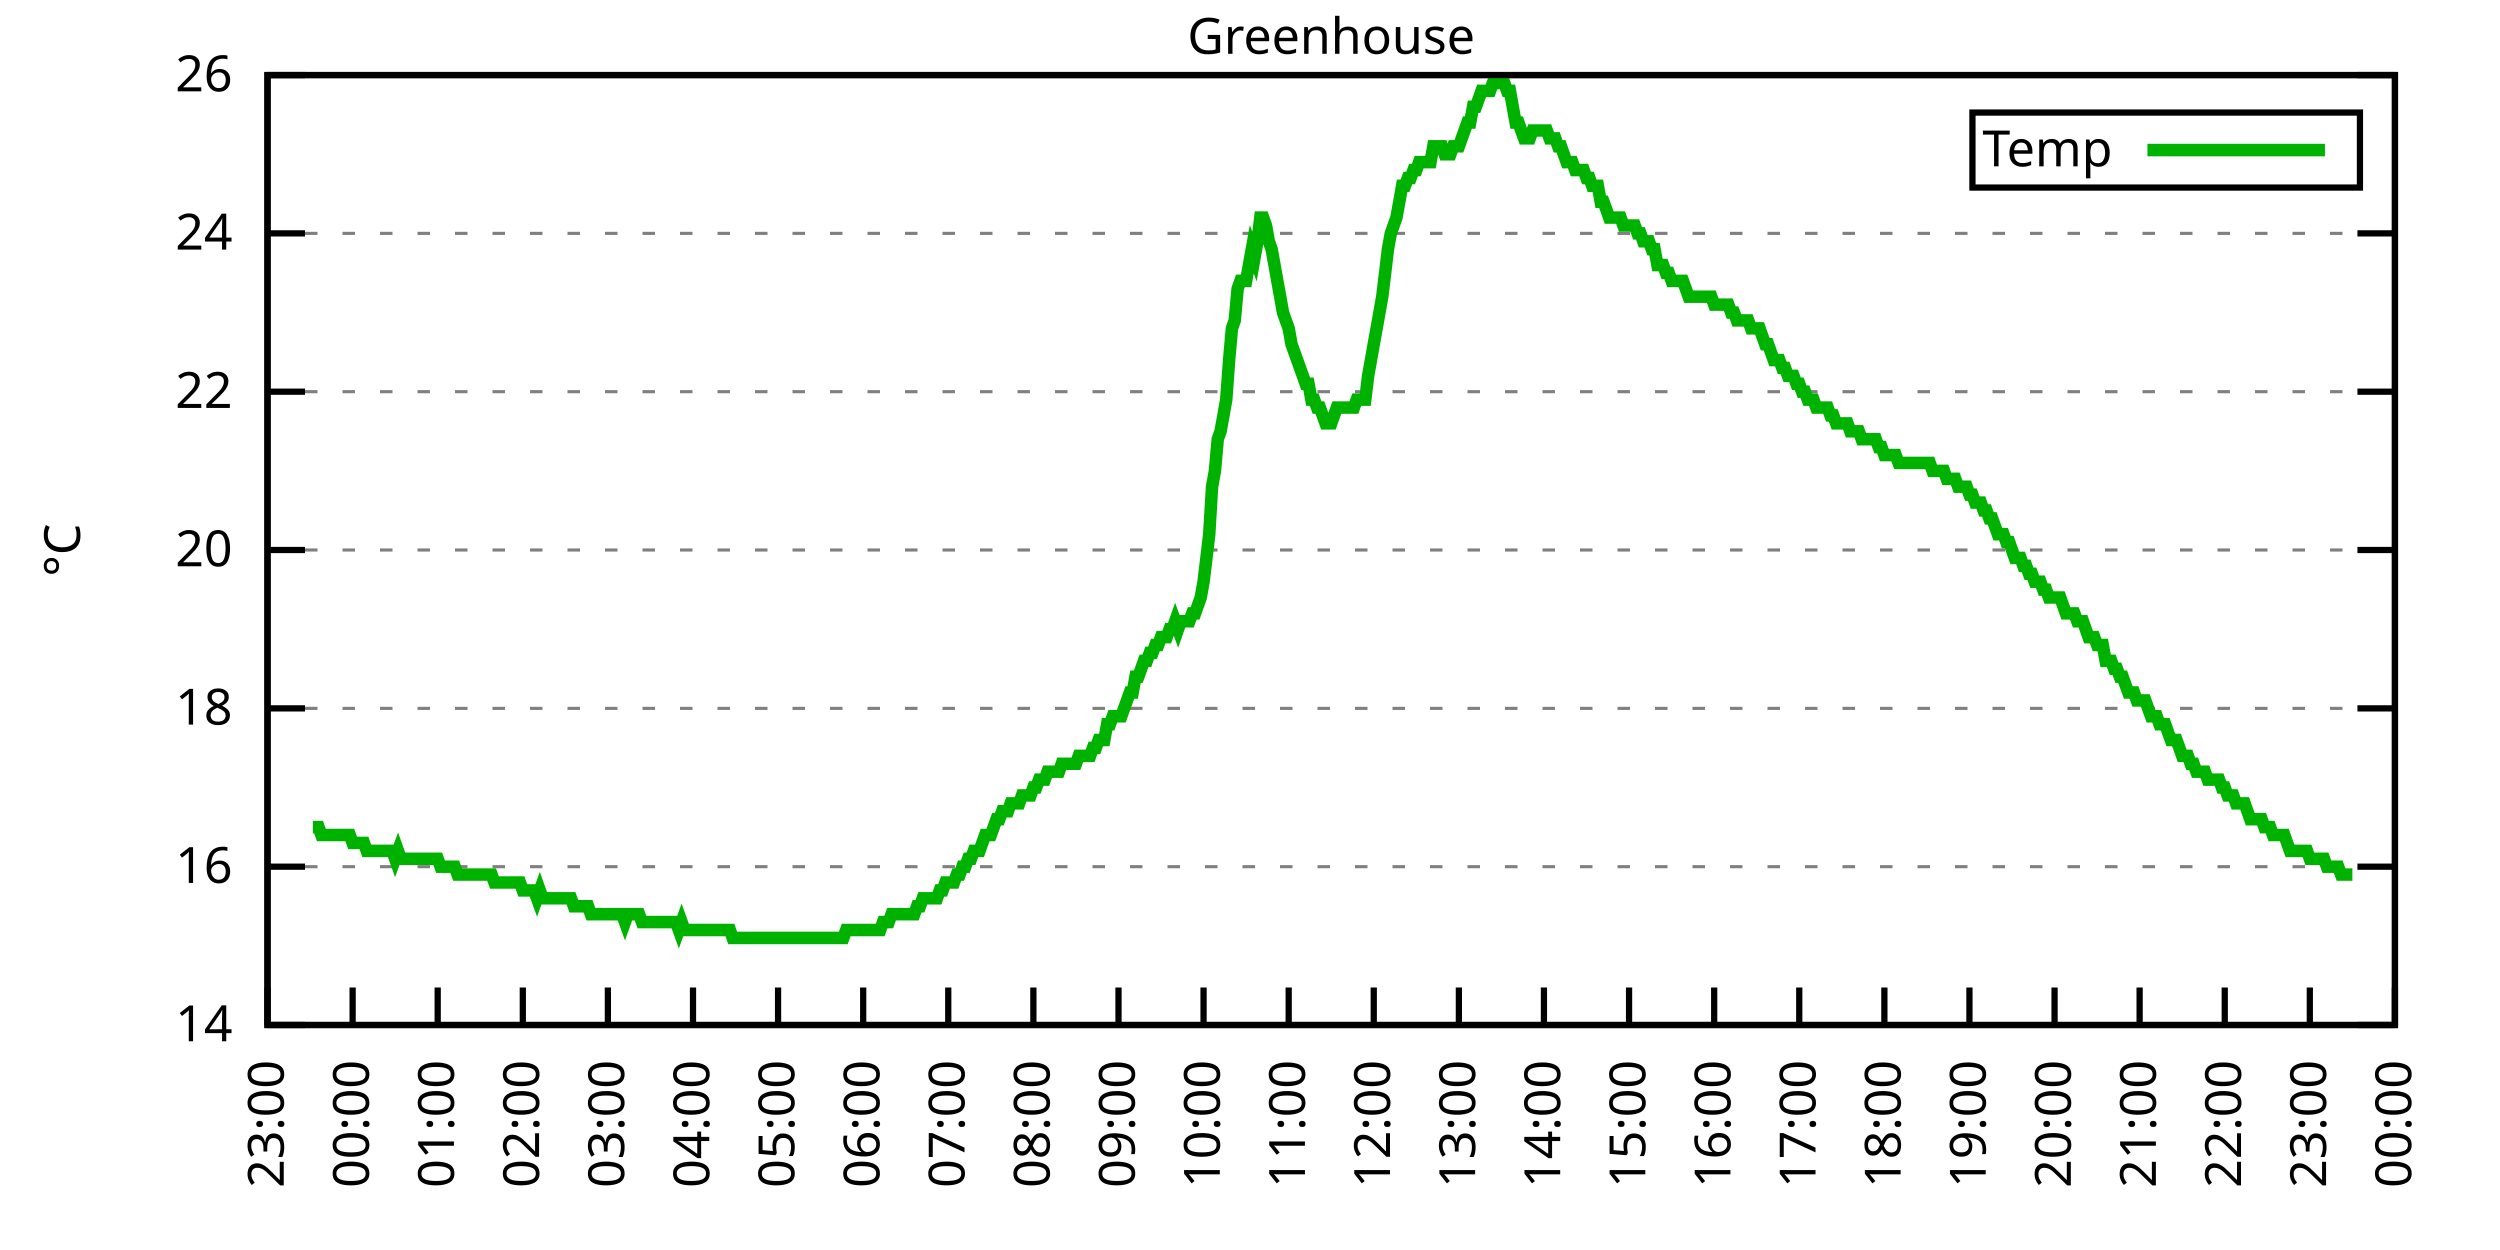
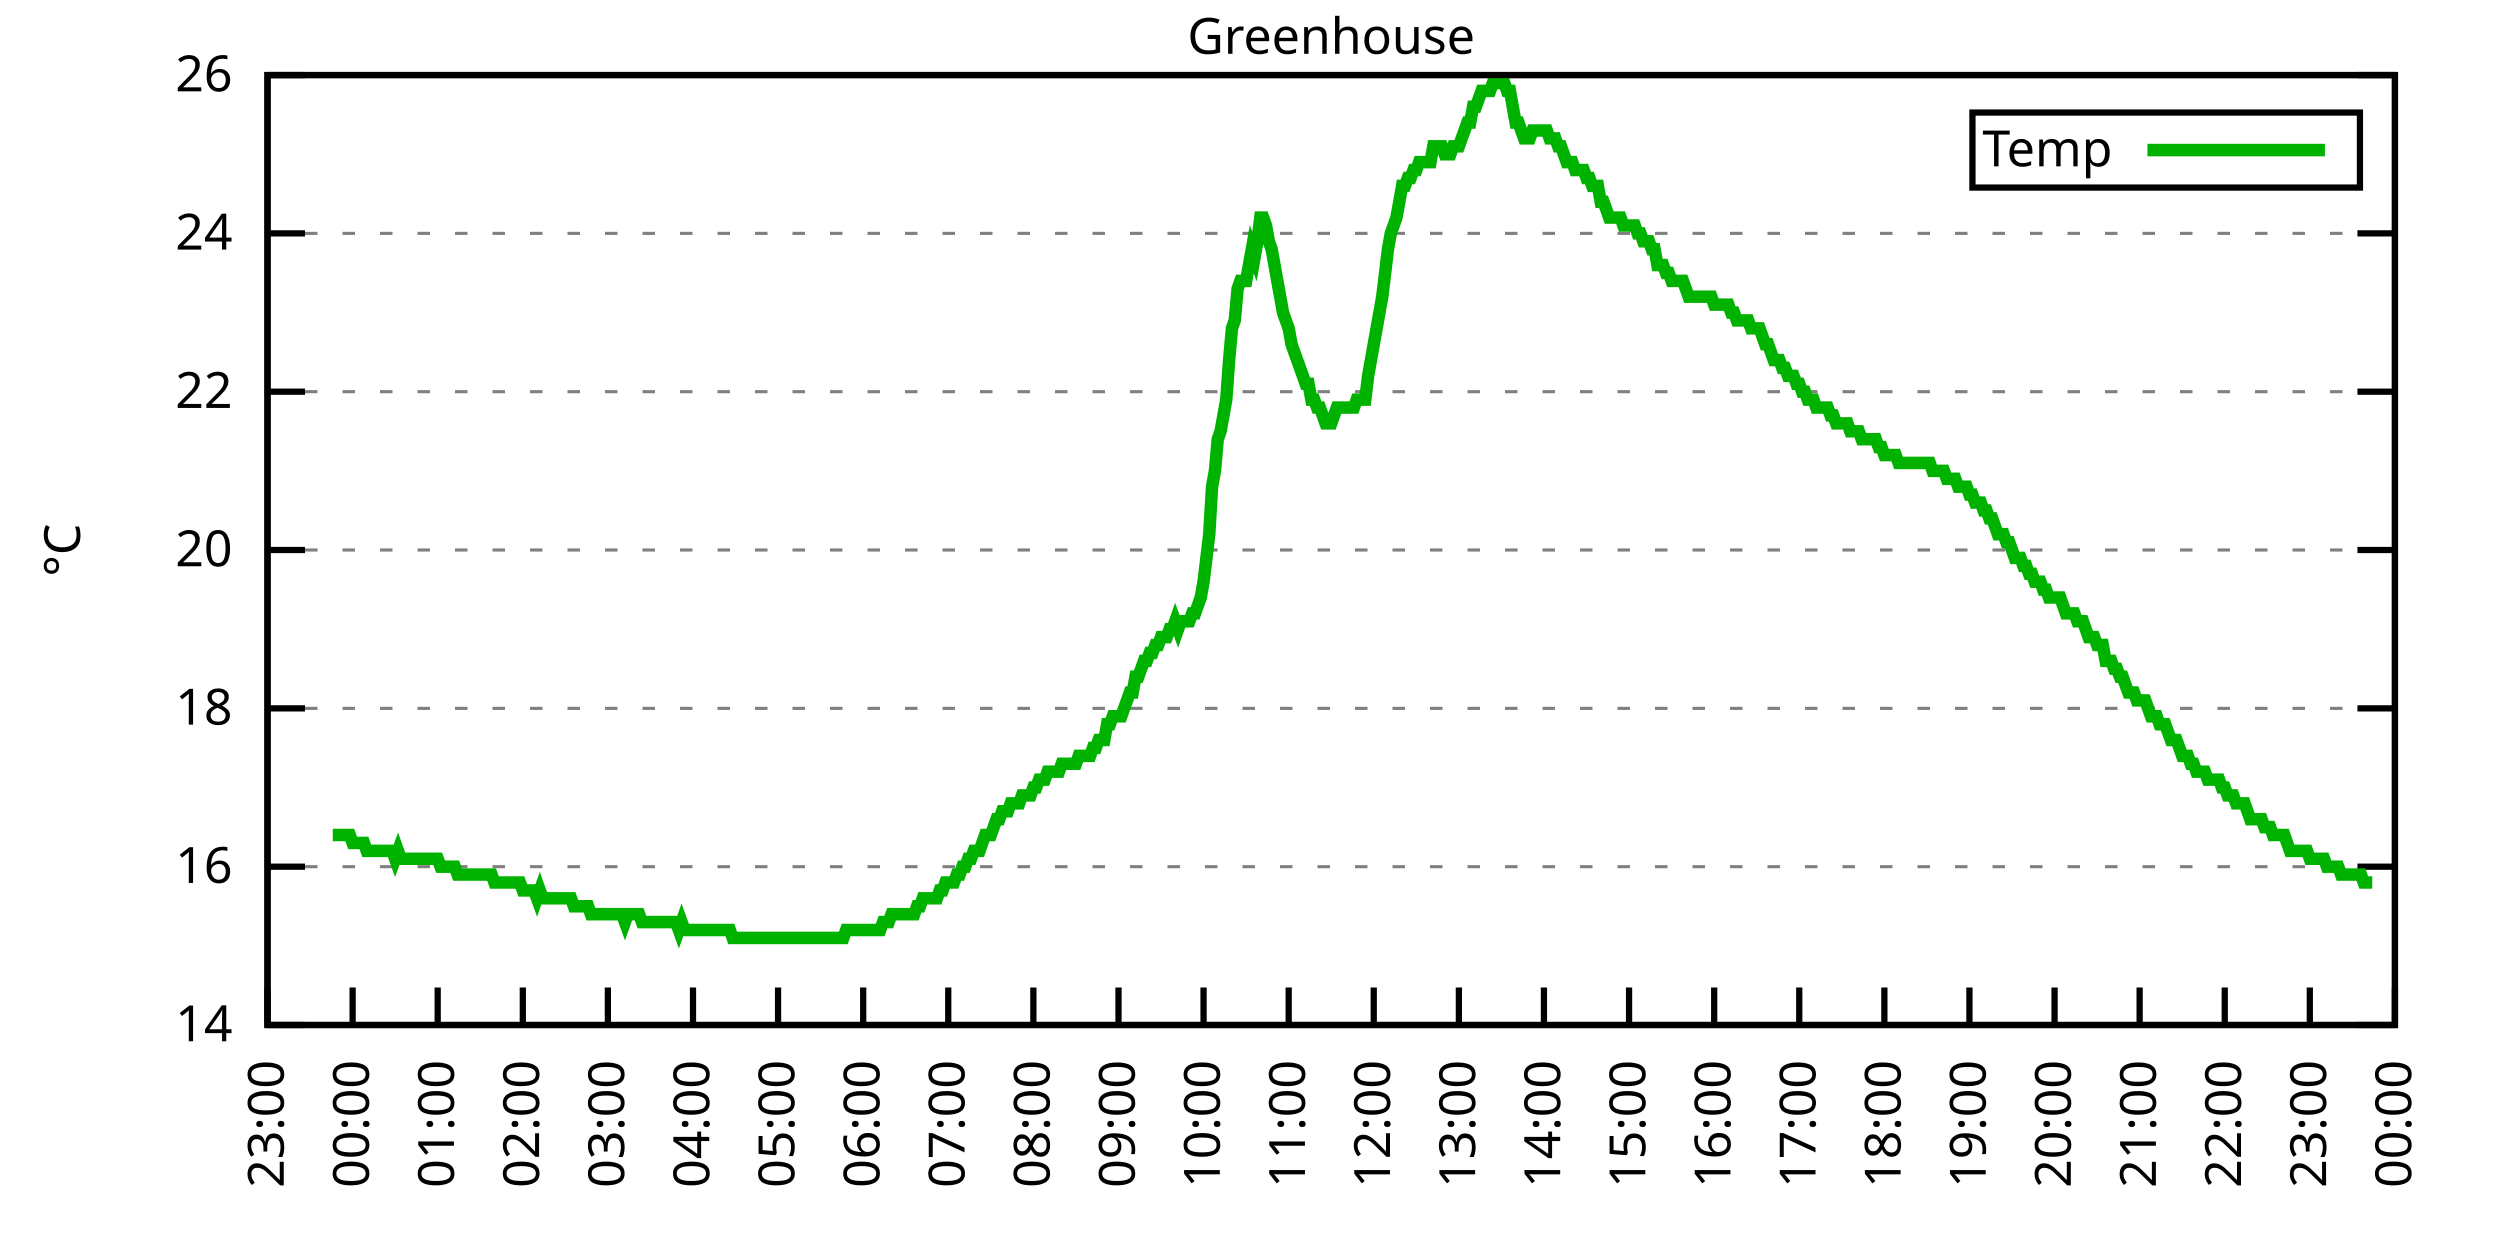
<svg xmlns="http://www.w3.org/2000/svg" xmlns:xlink="http://www.w3.org/1999/xlink" width="400" height="200" viewBox="0 0 400 200">
  <g id="gnuplot_canvas">
    <rect x="0" y="0" width="400" height="200" fill="none" />
    <defs>
      <circle id="gpDot" r="0.5" stroke-width="0.5" stroke="currentColor" />
      <path id="gpPt0" stroke-width="0.333" stroke="currentColor" d="M-1,0 h2 M0,-1 v2" />
      <path id="gpPt1" stroke-width="0.333" stroke="currentColor" d="M-1,-1 L1,1 M1,-1 L-1,1" />
      <path id="gpPt2" stroke-width="0.333" stroke="currentColor" d="M-1,0 L1,0 M0,-1 L0,1 M-1,-1 L1,1 M-1,1 L1,-1" />
      <rect id="gpPt3" stroke-width="0.333" stroke="currentColor" x="-1" y="-1" width="2" height="2" />
      <rect id="gpPt4" stroke-width="0.333" stroke="currentColor" fill="currentColor" x="-1" y="-1" width="2" height="2" />
      <circle id="gpPt5" stroke-width="0.333" stroke="currentColor" cx="0" cy="0" r="1" />
      <use xlink:href="#gpPt5" id="gpPt6" fill="currentColor" stroke="none" />
      <path id="gpPt7" stroke-width="0.333" stroke="currentColor" d="M0,-1.33 L-1.33,0.67 L1.33,0.67 z" />
      <use xlink:href="#gpPt7" id="gpPt8" fill="currentColor" stroke="none" />
      <use xlink:href="#gpPt7" id="gpPt9" stroke="currentColor" transform="rotate(180)" />
      <use xlink:href="#gpPt9" id="gpPt10" fill="currentColor" stroke="none" />
      <use xlink:href="#gpPt3" id="gpPt11" stroke="currentColor" transform="rotate(45)" />
      <use xlink:href="#gpPt11" id="gpPt12" fill="currentColor" stroke="none" />
      <path id="gpPt13" stroke-width="0.333" stroke="currentColor" d="M0,1.330 L1.265,0.411 L0.782,-1.067 L-0.782,-1.076 L-1.265,0.411 z" />
      <use xlink:href="#gpPt13" id="gpPt14" fill="currentColor" stroke="none" />
      <filter id="textbox" filterUnits="objectBoundingBox" x="0" y="0" height="1" width="1">
        <feFlood flood-color="white" flood-opacity="1" result="bgnd" />
        <feComposite in="SourceGraphic" in2="bgnd" operator="atop" />
      </filter>
      <filter id="greybox" filterUnits="objectBoundingBox" x="0" y="0" height="1" width="1">
        <feFlood flood-color="lightgrey" flood-opacity="1" result="grey" />
        <feComposite in="SourceGraphic" in2="grey" operator="atop" />
      </filter>
    </defs>
    <g fill="none" color="white" stroke="currentColor" stroke-width="1.00" stroke-linecap="butt" stroke-linejoin="miter">
</g>
    <g fill="none" color="black" stroke="currentColor" stroke-width="1.00" stroke-linecap="butt" stroke-linejoin="miter">
      <g stroke="none" shape-rendering="crispEdges">
        <polygon fill="rgb(255, 255, 255)" points="42.80,164.00 383.18,164.00 383.18,12.02 42.80,12.02 " />
      </g>
    </g>
    <g fill="none" color="black" stroke="currentColor" stroke-width="1.00" stroke-linecap="butt" stroke-linejoin="miter">
</g>
    <g fill="none" color="black" stroke="black" stroke-width="0.50" stroke-linecap="butt" stroke-linejoin="miter">
</g>
    <g fill="none" color="gray" stroke="currentColor" stroke-width="0.50" stroke-linecap="butt" stroke-linejoin="miter">
      <path stroke="gray" stroke-dasharray="2,4" class="gridline" d="M42.80,164.00 L383.19,164.00  " />
    </g>
    <g fill="none" color="gray" stroke="gray" stroke-width="1.00" stroke-linecap="butt" stroke-linejoin="miter">
</g>
    <g fill="none" color="black" stroke="currentColor" stroke-width="1.00" stroke-linecap="butt" stroke-linejoin="miter">
      <path stroke="black" d="M42.80,164.00 L48.80,164.00 M383.19,164.00 L377.19,164.00  " />
      <g transform="translate(37.20,166.60)" stroke="none" fill="black" font-family="Sans" font-size="8.00" text-anchor="end">
        <text>
          <tspan font-family="Sans"> 14</tspan>
        </text>
      </g>
    </g>
    <g fill="none" color="black" stroke="currentColor" stroke-width="1.00" stroke-linecap="butt" stroke-linejoin="miter">
</g>
    <g fill="none" color="black" stroke="black" stroke-width="0.50" stroke-linecap="butt" stroke-linejoin="miter">
</g>
    <g fill="none" color="gray" stroke="currentColor" stroke-width="0.50" stroke-linecap="butt" stroke-linejoin="miter">
      <path stroke="gray" stroke-dasharray="2,4" class="gridline" d="M42.80,138.67 L383.19,138.67  " />
    </g>
    <g fill="none" color="gray" stroke="gray" stroke-width="1.00" stroke-linecap="butt" stroke-linejoin="miter">
</g>
    <g fill="none" color="black" stroke="currentColor" stroke-width="1.00" stroke-linecap="butt" stroke-linejoin="miter">
      <path stroke="black" d="M42.80,138.67 L48.80,138.67 M383.19,138.67 L377.19,138.67  " />
      <g transform="translate(37.20,141.27)" stroke="none" fill="black" font-family="Sans" font-size="8.00" text-anchor="end">
        <text>
          <tspan font-family="Sans"> 16</tspan>
        </text>
      </g>
    </g>
    <g fill="none" color="black" stroke="currentColor" stroke-width="1.00" stroke-linecap="butt" stroke-linejoin="miter">
</g>
    <g fill="none" color="black" stroke="black" stroke-width="0.50" stroke-linecap="butt" stroke-linejoin="miter">
</g>
    <g fill="none" color="gray" stroke="currentColor" stroke-width="0.50" stroke-linecap="butt" stroke-linejoin="miter">
      <path stroke="gray" stroke-dasharray="2,4" class="gridline" d="M42.80,113.34 L383.19,113.34  " />
    </g>
    <g fill="none" color="gray" stroke="gray" stroke-width="1.00" stroke-linecap="butt" stroke-linejoin="miter">
</g>
    <g fill="none" color="black" stroke="currentColor" stroke-width="1.00" stroke-linecap="butt" stroke-linejoin="miter">
      <path stroke="black" d="M42.80,113.34 L48.80,113.34 M383.19,113.34 L377.19,113.34  " />
      <g transform="translate(37.20,115.94)" stroke="none" fill="black" font-family="Sans" font-size="8.00" text-anchor="end">
        <text>
          <tspan font-family="Sans"> 18</tspan>
        </text>
      </g>
    </g>
    <g fill="none" color="black" stroke="currentColor" stroke-width="1.00" stroke-linecap="butt" stroke-linejoin="miter">
</g>
    <g fill="none" color="black" stroke="black" stroke-width="0.50" stroke-linecap="butt" stroke-linejoin="miter">
</g>
    <g fill="none" color="gray" stroke="currentColor" stroke-width="0.50" stroke-linecap="butt" stroke-linejoin="miter">
      <path stroke="gray" stroke-dasharray="2,4" class="gridline" d="M42.80,88.00 L383.19,88.00  " />
    </g>
    <g fill="none" color="gray" stroke="gray" stroke-width="1.00" stroke-linecap="butt" stroke-linejoin="miter">
</g>
    <g fill="none" color="black" stroke="currentColor" stroke-width="1.00" stroke-linecap="butt" stroke-linejoin="miter">
      <path stroke="black" d="M42.80,88.00 L48.80,88.00 M383.19,88.00 L377.19,88.00  " />
      <g transform="translate(37.20,90.60)" stroke="none" fill="black" font-family="Sans" font-size="8.00" text-anchor="end">
        <text>
          <tspan font-family="Sans"> 20</tspan>
        </text>
      </g>
    </g>
    <g fill="none" color="black" stroke="currentColor" stroke-width="1.00" stroke-linecap="butt" stroke-linejoin="miter">
</g>
    <g fill="none" color="black" stroke="black" stroke-width="0.50" stroke-linecap="butt" stroke-linejoin="miter">
</g>
    <g fill="none" color="gray" stroke="currentColor" stroke-width="0.50" stroke-linecap="butt" stroke-linejoin="miter">
      <path stroke="gray" stroke-dasharray="2,4" class="gridline" d="M42.80,62.67 L383.19,62.67  " />
    </g>
    <g fill="none" color="gray" stroke="gray" stroke-width="1.00" stroke-linecap="butt" stroke-linejoin="miter">
</g>
    <g fill="none" color="black" stroke="currentColor" stroke-width="1.00" stroke-linecap="butt" stroke-linejoin="miter">
      <path stroke="black" d="M42.80,62.67 L48.80,62.67 M383.19,62.67 L377.19,62.67  " />
      <g transform="translate(37.20,65.27)" stroke="none" fill="black" font-family="Sans" font-size="8.00" text-anchor="end">
        <text>
          <tspan font-family="Sans"> 22</tspan>
        </text>
      </g>
    </g>
    <g fill="none" color="black" stroke="currentColor" stroke-width="1.00" stroke-linecap="butt" stroke-linejoin="miter">
</g>
    <g fill="none" color="black" stroke="black" stroke-width="0.50" stroke-linecap="butt" stroke-linejoin="miter">
</g>
    <g fill="none" color="gray" stroke="currentColor" stroke-width="0.50" stroke-linecap="butt" stroke-linejoin="miter">
      <path stroke="gray" stroke-dasharray="2,4" class="gridline" d="M42.80,37.34 L383.19,37.34  " />
    </g>
    <g fill="none" color="gray" stroke="gray" stroke-width="1.00" stroke-linecap="butt" stroke-linejoin="miter">
</g>
    <g fill="none" color="black" stroke="currentColor" stroke-width="1.00" stroke-linecap="butt" stroke-linejoin="miter">
      <path stroke="black" d="M42.80,37.34 L48.80,37.34 M383.19,37.34 L377.19,37.34  " />
      <g transform="translate(37.20,39.94)" stroke="none" fill="black" font-family="Sans" font-size="8.00" text-anchor="end">
        <text>
          <tspan font-family="Sans"> 24</tspan>
        </text>
      </g>
    </g>
    <g fill="none" color="black" stroke="currentColor" stroke-width="1.00" stroke-linecap="butt" stroke-linejoin="miter">
</g>
    <g fill="none" color="black" stroke="black" stroke-width="0.50" stroke-linecap="butt" stroke-linejoin="miter">
</g>
    <g fill="none" color="gray" stroke="currentColor" stroke-width="0.50" stroke-linecap="butt" stroke-linejoin="miter">
      <path stroke="gray" stroke-dasharray="2,4" class="gridline" d="M42.80,12.01 L383.19,12.01  " />
    </g>
    <g fill="none" color="gray" stroke="gray" stroke-width="1.00" stroke-linecap="butt" stroke-linejoin="miter">
</g>
    <g fill="none" color="black" stroke="currentColor" stroke-width="1.00" stroke-linecap="butt" stroke-linejoin="miter">
      <path stroke="black" d="M42.80,12.01 L48.80,12.01 M383.19,12.01 L377.19,12.01  " />
      <g transform="translate(37.20,14.61)" stroke="none" fill="black" font-family="Sans" font-size="8.00" text-anchor="end">
        <text>
          <tspan font-family="Sans"> 26</tspan>
        </text>
      </g>
    </g>
    <g fill="none" color="black" stroke="currentColor" stroke-width="1.00" stroke-linecap="butt" stroke-linejoin="miter">
      <path stroke="black" d="M42.80,164.00 L42.80,158.00  " />
      <g transform="translate(45.40,169.60) rotate(270.00)" stroke="none" fill="black" font-family="Sans" font-size="8.00" text-anchor="end">
        <text>
          <tspan font-family="Sans">23:00</tspan>
        </text>
      </g>
    </g>
    <g fill="none" color="black" stroke="currentColor" stroke-width="1.00" stroke-linecap="butt" stroke-linejoin="miter">
      <path stroke="black" d="M56.42,164.00 L56.42,158.00  " />
      <g transform="translate(59.02,169.60) rotate(270.00)" stroke="none" fill="black" font-family="Sans" font-size="8.00" text-anchor="end">
        <text>
          <tspan font-family="Sans">00:00</tspan>
        </text>
      </g>
    </g>
    <g fill="none" color="black" stroke="currentColor" stroke-width="1.00" stroke-linecap="butt" stroke-linejoin="miter">
      <path stroke="black" d="M70.03,164.00 L70.03,158.00  " />
      <g transform="translate(72.63,169.60) rotate(270.00)" stroke="none" fill="black" font-family="Sans" font-size="8.00" text-anchor="end">
        <text>
          <tspan font-family="Sans">01:00</tspan>
        </text>
      </g>
    </g>
    <g fill="none" color="black" stroke="currentColor" stroke-width="1.00" stroke-linecap="butt" stroke-linejoin="miter">
      <path stroke="black" d="M83.65,164.00 L83.65,158.00  " />
      <g transform="translate(86.25,169.60) rotate(270.00)" stroke="none" fill="black" font-family="Sans" font-size="8.00" text-anchor="end">
        <text>
          <tspan font-family="Sans">02:00</tspan>
        </text>
      </g>
    </g>
    <g fill="none" color="black" stroke="currentColor" stroke-width="1.00" stroke-linecap="butt" stroke-linejoin="miter">
      <path stroke="black" d="M97.26,164.00 L97.26,158.00  " />
      <g transform="translate(99.86,169.60) rotate(270.00)" stroke="none" fill="black" font-family="Sans" font-size="8.00" text-anchor="end">
        <text>
          <tspan font-family="Sans">03:00</tspan>
        </text>
      </g>
    </g>
    <g fill="none" color="black" stroke="currentColor" stroke-width="1.00" stroke-linecap="butt" stroke-linejoin="miter">
      <path stroke="black" d="M110.88,164.00 L110.88,158.00  " />
      <g transform="translate(113.48,169.60) rotate(270.00)" stroke="none" fill="black" font-family="Sans" font-size="8.00" text-anchor="end">
        <text>
          <tspan font-family="Sans">04:00</tspan>
        </text>
      </g>
    </g>
    <g fill="none" color="black" stroke="currentColor" stroke-width="1.00" stroke-linecap="butt" stroke-linejoin="miter">
      <path stroke="black" d="M124.49,164.00 L124.49,158.00  " />
      <g transform="translate(127.09,169.60) rotate(270.00)" stroke="none" fill="black" font-family="Sans" font-size="8.00" text-anchor="end">
        <text>
          <tspan font-family="Sans">05:00</tspan>
        </text>
      </g>
    </g>
    <g fill="none" color="black" stroke="currentColor" stroke-width="1.00" stroke-linecap="butt" stroke-linejoin="miter">
      <path stroke="black" d="M138.11,164.00 L138.11,158.00  " />
      <g transform="translate(140.71,169.60) rotate(270.00)" stroke="none" fill="black" font-family="Sans" font-size="8.00" text-anchor="end">
        <text>
          <tspan font-family="Sans">06:00</tspan>
        </text>
      </g>
    </g>
    <g fill="none" color="black" stroke="currentColor" stroke-width="1.00" stroke-linecap="butt" stroke-linejoin="miter">
      <path stroke="black" d="M151.72,164.00 L151.72,158.00  " />
      <g transform="translate(154.32,169.60) rotate(270.00)" stroke="none" fill="black" font-family="Sans" font-size="8.00" text-anchor="end">
        <text>
          <tspan font-family="Sans">07:00</tspan>
        </text>
      </g>
    </g>
    <g fill="none" color="black" stroke="currentColor" stroke-width="1.00" stroke-linecap="butt" stroke-linejoin="miter">
      <path stroke="black" d="M165.34,164.00 L165.34,158.00  " />
      <g transform="translate(167.94,169.60) rotate(270.00)" stroke="none" fill="black" font-family="Sans" font-size="8.00" text-anchor="end">
        <text>
          <tspan font-family="Sans">08:00</tspan>
        </text>
      </g>
    </g>
    <g fill="none" color="black" stroke="currentColor" stroke-width="1.00" stroke-linecap="butt" stroke-linejoin="miter">
      <path stroke="black" d="M178.96,164.00 L178.96,158.00  " />
      <g transform="translate(181.56,169.60) rotate(270.00)" stroke="none" fill="black" font-family="Sans" font-size="8.00" text-anchor="end">
        <text>
          <tspan font-family="Sans">09:00</tspan>
        </text>
      </g>
    </g>
    <g fill="none" color="black" stroke="currentColor" stroke-width="1.00" stroke-linecap="butt" stroke-linejoin="miter">
      <path stroke="black" d="M192.57,164.00 L192.57,158.00  " />
      <g transform="translate(195.17,169.60) rotate(270.00)" stroke="none" fill="black" font-family="Sans" font-size="8.00" text-anchor="end">
        <text>
          <tspan font-family="Sans">10:00</tspan>
        </text>
      </g>
    </g>
    <g fill="none" color="black" stroke="currentColor" stroke-width="1.00" stroke-linecap="butt" stroke-linejoin="miter">
      <path stroke="black" d="M206.19,164.00 L206.19,158.00  " />
      <g transform="translate(208.79,169.60) rotate(270.00)" stroke="none" fill="black" font-family="Sans" font-size="8.00" text-anchor="end">
        <text>
          <tspan font-family="Sans">11:00</tspan>
        </text>
      </g>
    </g>
    <g fill="none" color="black" stroke="currentColor" stroke-width="1.00" stroke-linecap="butt" stroke-linejoin="miter">
      <path stroke="black" d="M219.80,164.00 L219.80,158.00  " />
      <g transform="translate(222.40,169.60) rotate(270.00)" stroke="none" fill="black" font-family="Sans" font-size="8.00" text-anchor="end">
        <text>
          <tspan font-family="Sans">12:00</tspan>
        </text>
      </g>
    </g>
    <g fill="none" color="black" stroke="currentColor" stroke-width="1.00" stroke-linecap="butt" stroke-linejoin="miter">
      <path stroke="black" d="M233.42,164.00 L233.42,158.00  " />
      <g transform="translate(236.02,169.60) rotate(270.00)" stroke="none" fill="black" font-family="Sans" font-size="8.00" text-anchor="end">
        <text>
          <tspan font-family="Sans">13:00</tspan>
        </text>
      </g>
    </g>
    <g fill="none" color="black" stroke="currentColor" stroke-width="1.00" stroke-linecap="butt" stroke-linejoin="miter">
      <path stroke="black" d="M247.03,164.00 L247.03,158.00  " />
      <g transform="translate(249.63,169.60) rotate(270.00)" stroke="none" fill="black" font-family="Sans" font-size="8.00" text-anchor="end">
        <text>
          <tspan font-family="Sans">14:00</tspan>
        </text>
      </g>
    </g>
    <g fill="none" color="black" stroke="currentColor" stroke-width="1.00" stroke-linecap="butt" stroke-linejoin="miter">
      <path stroke="black" d="M260.65,164.00 L260.65,158.00  " />
      <g transform="translate(263.25,169.60) rotate(270.00)" stroke="none" fill="black" font-family="Sans" font-size="8.00" text-anchor="end">
        <text>
          <tspan font-family="Sans">15:00</tspan>
        </text>
      </g>
    </g>
    <g fill="none" color="black" stroke="currentColor" stroke-width="1.00" stroke-linecap="butt" stroke-linejoin="miter">
      <path stroke="black" d="M274.27,164.00 L274.27,158.00  " />
      <g transform="translate(276.87,169.60) rotate(270.00)" stroke="none" fill="black" font-family="Sans" font-size="8.00" text-anchor="end">
        <text>
          <tspan font-family="Sans">16:00</tspan>
        </text>
      </g>
    </g>
    <g fill="none" color="black" stroke="currentColor" stroke-width="1.00" stroke-linecap="butt" stroke-linejoin="miter">
      <path stroke="black" d="M287.88,164.00 L287.88,158.00  " />
      <g transform="translate(290.48,169.60) rotate(270.00)" stroke="none" fill="black" font-family="Sans" font-size="8.00" text-anchor="end">
        <text>
          <tspan font-family="Sans">17:00</tspan>
        </text>
      </g>
    </g>
    <g fill="none" color="black" stroke="currentColor" stroke-width="1.00" stroke-linecap="butt" stroke-linejoin="miter">
      <path stroke="black" d="M301.50,164.00 L301.50,158.00  " />
      <g transform="translate(304.10,169.60) rotate(270.00)" stroke="none" fill="black" font-family="Sans" font-size="8.00" text-anchor="end">
        <text>
          <tspan font-family="Sans">18:00</tspan>
        </text>
      </g>
    </g>
    <g fill="none" color="black" stroke="currentColor" stroke-width="1.00" stroke-linecap="butt" stroke-linejoin="miter">
      <path stroke="black" d="M315.11,164.00 L315.11,158.00  " />
      <g transform="translate(317.71,169.60) rotate(270.00)" stroke="none" fill="black" font-family="Sans" font-size="8.00" text-anchor="end">
        <text>
          <tspan font-family="Sans">19:00</tspan>
        </text>
      </g>
    </g>
    <g fill="none" color="black" stroke="currentColor" stroke-width="1.00" stroke-linecap="butt" stroke-linejoin="miter">
      <path stroke="black" d="M328.73,164.00 L328.73,158.00  " />
      <g transform="translate(331.33,169.60) rotate(270.00)" stroke="none" fill="black" font-family="Sans" font-size="8.00" text-anchor="end">
        <text>
          <tspan font-family="Sans">20:00</tspan>
        </text>
      </g>
    </g>
    <g fill="none" color="black" stroke="currentColor" stroke-width="1.00" stroke-linecap="butt" stroke-linejoin="miter">
      <path stroke="black" d="M342.34,164.00 L342.34,158.00  " />
      <g transform="translate(344.94,169.60) rotate(270.00)" stroke="none" fill="black" font-family="Sans" font-size="8.00" text-anchor="end">
        <text>
          <tspan font-family="Sans">21:00</tspan>
        </text>
      </g>
    </g>
    <g fill="none" color="black" stroke="currentColor" stroke-width="1.00" stroke-linecap="butt" stroke-linejoin="miter">
      <path stroke="black" d="M355.96,164.00 L355.96,158.00  " />
      <g transform="translate(358.56,169.60) rotate(270.00)" stroke="none" fill="black" font-family="Sans" font-size="8.00" text-anchor="end">
        <text>
          <tspan font-family="Sans">22:00</tspan>
        </text>
      </g>
    </g>
    <g fill="none" color="black" stroke="currentColor" stroke-width="1.00" stroke-linecap="butt" stroke-linejoin="miter">
      <path stroke="black" d="M369.57,164.00 L369.57,158.00  " />
      <g transform="translate(372.17,169.60) rotate(270.00)" stroke="none" fill="black" font-family="Sans" font-size="8.00" text-anchor="end">
        <text>
          <tspan font-family="Sans">23:00</tspan>
        </text>
      </g>
    </g>
    <g fill="none" color="black" stroke="currentColor" stroke-width="1.00" stroke-linecap="butt" stroke-linejoin="miter">
      <path stroke="black" d="M383.19,164.00 L383.19,158.00  " />
      <g transform="translate(385.79,169.60) rotate(270.00)" stroke="none" fill="black" font-family="Sans" font-size="8.00" text-anchor="end">
        <text>
          <tspan font-family="Sans">00:00</tspan>
        </text>
      </g>
    </g>
    <g fill="none" color="black" stroke="currentColor" stroke-width="1.00" stroke-linecap="butt" stroke-linejoin="miter">
</g>
    <g fill="none" color="black" stroke="currentColor" stroke-width="1.00" stroke-linecap="butt" stroke-linejoin="miter">
      <path stroke="black" d="M42.80,12.01 L42.80,164.00 L383.19,164.00 L383.19,12.01 L42.80,12.01 Z  " />
    </g>
    <g fill="none" color="black" stroke="currentColor" stroke-width="1.00" stroke-linecap="butt" stroke-linejoin="miter">
</g>
    <g fill="none" color="black" stroke="currentColor" stroke-width="1.00" stroke-linecap="butt" stroke-linejoin="miter">
      <path stroke="black" d="M315.59,30.01 L315.59,18.01 L377.59,18.01 L377.59,30.01 L315.59,30.01 Z  " />
    </g>
    <g id="Greenhouse_plot_1">
      <g fill="none" color="white" stroke="black" stroke-width="2.00" stroke-linecap="butt" stroke-linejoin="miter">
</g>
      <g fill="none" color="black" stroke="currentColor" stroke-width="2.00" stroke-linecap="butt" stroke-linejoin="miter">
        <g transform="translate(337.99,26.61)" stroke="none" fill="black" font-family="Sans" font-size="8.00" text-anchor="end">
          <text>
            <tspan font-family="Sans">Temp</tspan>
          </text>
        </g>
      </g>
      <g fill="none" color="black" stroke="currentColor" stroke-width="2.00" stroke-linecap="butt" stroke-linejoin="miter">
-         <path stroke="rgb(  0, 178,   0)" d="M343.59,24.01 L371.99,24.01 M50.06,132.34 L50.52,132.34 L50.97,132.34 L51.42,133.60 L51.88,133.60 L52.33,133.60   L52.78,133.60 L53.24,133.60 L53.69,133.60 L54.15,133.60 L54.60,133.60 L55.05,133.60 L55.51,133.60 L55.96,133.60   L56.42,134.87 L56.87,134.87 L57.32,134.87 L57.78,134.87 L58.23,134.87 L58.68,136.14 L59.14,136.14 L59.59,136.14   L60.05,136.14 L60.50,136.14 L60.95,136.14 L61.41,136.14 L61.86,136.14 L62.32,136.14 L62.77,136.14 L63.22,137.40   L63.68,136.14 L64.13,137.40 L64.58,137.40 L65.04,137.40 L65.49,137.40 L65.95,137.40 L66.40,137.40 L66.85,137.40   L67.31,137.40 L67.76,137.40 L68.22,137.40 L68.67,137.40 L69.12,137.40 L69.58,137.40 L70.03,137.40 L70.49,138.67   L70.94,138.67 L71.39,138.67 L71.85,138.67 L72.30,138.67 L72.75,138.67 L73.21,139.93 L73.66,139.93 L74.12,139.93   L74.57,139.93 L75.02,139.93 L75.48,139.93 L75.93,139.93 L76.39,139.93 L76.84,139.93 L77.29,139.93 L77.75,139.93   L78.20,139.93 L78.65,139.93 L79.11,141.20 L79.56,141.20 L80.02,141.20 L80.47,141.20 L80.92,141.20 L81.38,141.20   L81.83,141.20 L82.29,141.20 L82.74,141.20 L83.19,141.20 L83.65,142.47 L84.10,142.47 L84.55,142.47 L85.01,142.47   L85.46,142.47 L85.92,143.73 L86.37,142.47 L86.82,143.73 L87.28,143.73 L87.73,143.73 L88.19,143.73 L88.64,143.73   L89.09,143.73 L89.55,143.73 L90.00,143.73 L90.45,143.73 L90.91,143.73 L91.36,143.73 L91.82,145.00 L92.27,145.00   L92.72,145.00 L93.18,145.00 L93.63,145.00 L94.09,145.00 L94.54,146.27 L94.99,146.27 L95.45,146.27 L95.90,146.27   L96.35,146.27 L96.81,146.27 L97.26,146.27 L97.72,146.27 L98.17,146.27 L98.62,146.27 L99.08,146.27 L99.53,146.27   L99.99,147.53 L100.44,146.27 L100.89,146.27 L101.35,146.27 L101.80,146.27 L102.25,146.27 L102.71,147.53 L103.16,147.53   L103.62,147.53 L104.07,147.53 L104.52,147.53 L104.98,147.53 L105.43,147.53 L105.89,147.53 L106.34,147.53 L106.79,147.53   L107.25,147.53 L107.70,147.53 L108.15,147.53 L108.61,148.80 L109.06,147.53 L109.52,148.80 L109.97,148.80 L110.42,148.80   L110.88,148.80 L111.33,148.80 L111.79,148.80 L112.24,148.80 L112.69,148.80 L113.15,148.80 L113.60,148.80 L114.05,148.80   L114.51,148.80 L114.96,148.80 L115.42,148.80 L115.87,148.80 L116.32,148.80 L116.78,148.80 L117.23,150.07 L117.69,150.07   L118.14,150.07 L118.59,150.07 L119.05,150.07 L119.50,150.07 L119.96,150.07 L120.41,150.07 L120.86,150.07 L121.32,150.07   L121.77,150.07 L122.22,150.07 L122.68,150.07 L123.13,150.07 L123.59,150.07 L124.04,150.07 L124.49,150.07 L124.95,150.07   L125.40,150.07 L125.86,150.07 L126.31,150.07 L126.76,150.07 L127.22,150.07 L127.67,150.07 L128.12,150.07 L128.58,150.07   L129.03,150.07 L129.49,150.07 L129.94,150.07 L130.39,150.07 L130.85,150.07 L131.30,150.07 L131.76,150.07 L132.21,150.07   L132.66,150.07 L133.12,150.07 L133.57,150.07 L134.02,150.07 L134.48,150.07 L134.93,150.07 L135.39,148.80 L135.84,148.80   L136.29,148.80 L136.75,148.80 L137.20,148.80 L137.66,148.80 L138.11,148.80 L138.56,148.80 L139.02,148.80 L139.47,148.80   L139.92,148.80 L140.38,148.80 L140.83,148.80 L141.29,147.53 L141.74,147.53 L142.19,147.53 L142.65,146.27 L143.10,146.27   L143.56,146.27 L144.01,146.27 L144.46,146.27 L144.92,146.27 L145.37,146.27 L145.82,146.27 L146.28,146.27 L146.73,145.00   L147.19,145.00 L147.64,143.73 L148.09,143.73 L148.55,143.73 L149.00,143.73 L149.46,143.73 L149.91,143.73 L150.36,142.47   L150.82,142.47 L151.27,141.20 L151.72,141.20 L152.18,141.20 L152.63,141.20 L153.09,139.93 L153.54,139.93 L153.99,138.67   L154.45,138.67 L154.90,137.40 L155.36,137.40 L155.81,136.14 L156.26,136.14 L156.72,136.14 L157.17,134.87 L157.62,133.60   L158.08,133.60 L158.53,133.60 L158.99,132.34 L159.44,131.07 L159.89,131.07 L160.35,129.80 L160.80,129.80 L161.26,129.80   L161.71,128.54 L162.16,128.54 L162.62,128.54 L163.07,128.54 L163.52,127.27 L163.98,127.27 L164.43,127.27 L164.89,127.27   L165.34,126.00 L165.79,126.00 L166.25,124.74 L166.70,124.74 L167.16,124.74 L167.61,123.47 L168.06,123.47 L168.52,123.47   L168.97,123.47 L169.43,123.47 L169.88,122.20 L170.33,122.20 L170.79,122.20 L171.24,122.20 L171.69,122.20 L172.15,122.20   L172.60,120.94 L173.06,120.94 L173.51,120.94 L173.96,120.94 L174.42,120.94 L174.87,119.67 L175.33,119.67 L175.78,118.40   L176.23,118.40 L176.69,118.40 L177.14,115.87 L177.59,115.87 L178.05,114.60 L178.50,114.60 L178.96,114.60 L179.41,114.60   L179.86,113.34 L180.32,112.07 L180.77,110.80 L181.23,110.80 L181.68,108.27 L182.13,108.27 L182.59,107.00 L183.04,105.74   L183.49,105.74 L183.95,104.47 L184.40,104.47 L184.86,103.20 L185.31,103.20 L185.76,101.94 L186.22,101.94 L186.67,101.94   L187.13,100.67 L187.58,100.67 L188.03,99.40 L188.49,100.67 L188.94,99.40 L189.39,99.40 L189.85,99.40 L190.30,99.40   L190.76,98.14 L191.21,98.14 L191.66,96.87 L192.12,95.60 L192.57,93.07 L193.03,89.27 L193.48,85.47 L193.93,77.87   L194.39,75.34 L194.84,70.27 L195.29,69.01 L195.75,66.47 L196.20,63.94 L196.66,57.61 L197.11,52.54 L197.56,51.27   L198.02,46.21 L198.47,44.94 L198.93,44.94 L199.38,44.94 L199.83,42.41 L200.29,39.87 L200.74,41.14 L201.19,38.61   L201.65,34.81 L202.10,34.81 L202.56,36.08 L203.01,38.61 L203.46,39.87 L203.92,42.41 L204.37,44.94 L204.83,47.47   L205.28,50.01 L205.73,51.27 L206.19,52.54 L206.64,55.07 L207.09,56.34 L207.55,57.61 L208.00,58.87 L208.46,60.14   L208.91,61.41 L209.36,61.41 L209.82,63.94 L210.27,63.94 L210.73,65.21 L211.18,65.21 L211.63,66.47 L212.09,67.74   L212.54,67.74 L213.00,67.74 L213.45,66.47 L213.90,65.21 L214.36,65.21 L214.81,65.21 L215.26,65.21 L215.72,65.21   L216.17,65.21 L216.63,65.21 L217.08,63.94 L217.53,63.94 L217.99,63.94 L218.44,63.94 L218.90,60.14 L219.35,57.61   L219.80,55.07 L220.26,52.54 L220.71,50.01 L221.16,47.47 L221.62,43.67 L222.07,39.87 L222.53,37.34 L222.98,36.08   L223.43,34.81 L223.89,32.28 L224.34,29.74 L224.80,29.74 L225.25,28.48 L225.70,28.48 L226.16,27.21 L226.61,27.21   L227.06,25.94 L227.52,25.94 L227.97,25.94 L228.43,25.94 L228.88,25.94 L229.33,23.41 L229.79,23.41 L230.24,23.41   L230.70,23.41 L231.15,24.68 L231.60,24.68 L232.06,24.68 L232.51,23.41 L232.96,23.41 L233.42,23.41 L233.87,22.14   L234.33,20.88 L234.78,19.61 L235.23,19.61 L235.69,17.08 L236.14,17.08 L236.60,15.81 L237.05,14.54 L237.50,14.54   L237.96,14.54 L238.41,14.54 L238.86,13.28 L239.32,13.28 L239.77,13.28 L240.23,13.28 L240.68,13.28 L241.13,14.54   L241.59,14.54 L242.04,17.08 L242.50,19.61 L242.95,19.61 L243.40,20.88 L243.86,22.14 L244.31,22.14 L244.76,22.14   L245.22,20.88 L245.67,20.88 L246.13,20.88 L246.58,20.88 L247.03,20.88 L247.49,20.88 L247.94,22.14 L248.40,22.14   L248.85,22.14 L249.30,23.41 L249.76,23.41 L250.21,24.68 L250.66,25.94 L251.12,25.94 L251.57,25.94 L252.03,27.21   L252.48,27.21 L252.93,27.21 L253.39,27.21 L253.84,28.48 L254.30,28.48 L254.75,29.74 L255.20,29.74 L255.66,29.74   L256.11,32.28 L256.56,32.28 L257.02,33.54 L257.47,34.81 L257.93,34.81 L258.38,34.81 L258.83,34.81 L259.29,34.81   L259.74,36.08 L260.20,36.08 L260.65,36.08 L261.10,36.08 L261.56,36.08 L262.01,37.34 L262.47,37.34 L262.92,38.61   L263.37,38.61 L263.83,38.61 L264.28,39.87 L264.73,39.87 L265.19,42.41 L265.64,42.41 L266.10,42.41 L266.55,43.67   L267.00,43.67 L267.46,44.94 L267.91,44.94 L268.37,44.94 L268.82,44.94 L269.27,44.94 L269.73,46.21 L270.18,47.47   L270.63,47.47 L271.09,47.47 L271.54,47.47 L272.00,47.47 L272.45,47.47 L272.90,47.47 L273.36,47.47 L273.81,47.47   L274.27,48.74 L274.72,48.74 L275.17,48.74 L275.63,48.74 L276.08,48.74 L276.53,48.74 L276.99,50.01 L277.44,50.01   L277.90,51.27 L278.35,51.27 L278.80,51.27 L279.26,51.27 L279.71,51.27 L280.17,52.54 L280.62,52.54 L281.07,52.54   L281.53,52.54 L281.98,53.81 L282.43,55.07 L282.89,55.07 L283.34,56.34 L283.80,57.61 L284.25,57.61 L284.70,57.61   L285.16,58.87 L285.61,58.87 L286.07,60.14 L286.52,60.14 L286.97,60.14 L287.43,61.41 L287.88,61.41 L288.33,62.67   L288.79,62.67 L289.24,63.94 L289.70,63.94 L290.15,63.94 L290.60,65.21 L291.06,65.21 L291.51,65.21 L291.97,65.21   L292.42,65.21 L292.87,66.47 L293.33,66.47 L293.78,67.74 L294.23,67.74 L294.69,67.74 L295.14,67.74 L295.60,67.74   L296.05,69.01 L296.50,69.01 L296.96,69.01 L297.41,69.01 L297.87,70.27 L298.32,70.27 L298.77,70.27 L299.23,70.27   L299.68,70.27 L300.13,70.27 L300.59,71.54 L301.04,71.54 L301.50,72.81 L301.95,72.81 L302.40,72.81 L302.86,72.81   L303.31,72.81 L303.77,74.07 L304.22,74.07 L304.67,74.07 L305.13,74.07 L305.58,74.07 L306.03,74.07 L306.49,74.07   L306.94,74.07 L307.40,74.07 L307.85,74.07 L308.30,74.07 L308.76,74.07 L309.21,75.34 L309.67,75.34 L310.12,75.34   L310.57,75.34 L311.03,75.34 L311.48,76.61 L311.94,76.61 L312.39,76.61 L312.84,76.61 L313.30,77.87 L313.75,77.87   L314.20,77.87 L314.66,77.87 L315.11,79.14 L315.57,79.14 L316.02,80.41 L316.47,80.41 L316.93,80.41 L317.38,81.67   L317.84,81.67 L318.29,82.94 L318.74,82.94 L319.20,84.21 L319.65,85.47 L320.10,85.47 L320.56,85.47 L321.01,86.74   L321.47,86.74 L321.92,88.00 L322.37,89.27 L322.83,89.27 L323.28,89.27 L323.74,90.54 L324.19,90.54 L324.64,91.80   L325.10,91.80 L325.55,93.07 L326.00,93.07 L326.46,93.07 L326.91,94.34 L327.37,94.34 L327.82,95.60 L328.27,95.60   L328.73,95.60 L329.18,95.60 L329.64,95.60 L330.09,96.87 L330.54,98.14 L331.00,98.14 L331.45,98.14 L331.90,98.14   L332.36,99.40 L332.81,99.40 L333.27,99.40 L333.72,100.67 L334.17,101.94 L334.63,101.94 L335.08,101.94 L335.54,103.20   L335.99,103.20 L336.44,103.20 L336.90,105.74 L337.35,105.74 L337.80,105.74 L338.26,107.00 L338.71,107.00 L339.17,108.27   L339.62,108.27 L340.07,109.54 L340.53,110.80 L340.98,110.80 L341.44,110.80 L341.89,112.07 L342.34,112.07 L342.80,112.07   L343.25,112.07 L343.70,113.34 L344.16,114.60 L344.61,114.60 L345.07,114.60 L345.52,115.87 L345.97,115.87 L346.43,115.87   L346.88,117.14 L347.34,118.40 L347.79,118.40 L348.24,118.40 L348.70,119.67 L349.15,120.94 L349.60,120.94 L350.06,120.94   L350.51,122.20 L350.97,122.20 L351.42,123.47 L351.87,123.47 L352.33,123.47 L352.78,123.47 L353.24,124.74 L353.69,124.74   L354.14,124.74 L354.60,124.74 L355.05,124.74 L355.50,126.00 L355.96,126.00 L356.41,127.27 L356.87,127.27 L357.32,127.27   L357.77,128.54 L358.23,128.54 L358.68,128.54 L359.14,128.54 L359.59,129.80 L360.04,131.07 L360.50,131.07 L360.95,131.07   L361.41,131.07 L361.86,131.07 L362.31,132.34 L362.77,132.34 L363.22,132.34 L363.67,133.60 L364.13,133.60 L364.58,133.60   L365.04,133.60 L365.49,133.60 L365.94,134.87 L366.40,136.14 L366.85,136.14 L367.31,136.14 L367.76,136.14 L368.21,136.14   L368.67,136.14 L369.12,136.14 L369.57,137.40 L370.03,137.40 L370.48,137.40 L370.94,137.40 L371.39,137.40 L371.84,137.40   L372.30,138.67 L372.75,138.67 L373.21,138.67 L373.66,138.67 L374.11,138.67 L374.57,139.93 L375.02,139.93 L375.47,139.93   L375.93,139.93 L376.38,139.93  " />
+         <path stroke="rgb(  0, 178,   0)" d="M343.59,24.01 L371.99,24.01 M53.24,133.60 L53.69,133.60 L54.15,133.60 L54.60,133.60 L55.05,133.60 L55.51,133.60   L55.96,133.60 L56.42,134.87 L56.87,134.87 L57.32,134.87 L57.78,134.87 L58.23,134.87 L58.68,136.14 L59.14,136.14   L59.59,136.14 L60.05,136.14 L60.50,136.14 L60.95,136.14 L61.41,136.14 L61.86,136.14 L62.32,136.14 L62.77,136.14   L63.22,137.40 L63.68,136.14 L64.13,137.40 L64.58,137.40 L65.04,137.40 L65.49,137.40 L65.95,137.40 L66.40,137.40   L66.85,137.40 L67.31,137.40 L67.76,137.40 L68.22,137.40 L68.67,137.40 L69.12,137.40 L69.58,137.40 L70.03,137.40   L70.49,138.67 L70.94,138.67 L71.39,138.67 L71.85,138.67 L72.30,138.67 L72.75,138.67 L73.21,139.93 L73.66,139.93   L74.12,139.93 L74.57,139.93 L75.02,139.93 L75.48,139.93 L75.93,139.93 L76.39,139.93 L76.84,139.93 L77.29,139.93   L77.75,139.93 L78.20,139.93 L78.65,139.93 L79.11,141.20 L79.56,141.20 L80.02,141.20 L80.47,141.20 L80.92,141.20   L81.38,141.20 L81.83,141.20 L82.29,141.20 L82.74,141.20 L83.19,141.20 L83.65,142.47 L84.10,142.47 L84.55,142.47   L85.01,142.47 L85.46,142.47 L85.92,143.73 L86.37,142.47 L86.82,143.73 L87.28,143.73 L87.73,143.73 L88.19,143.73   L88.64,143.73 L89.09,143.73 L89.55,143.73 L90.00,143.73 L90.45,143.73 L90.91,143.73 L91.36,143.73 L91.82,145.00   L92.27,145.00 L92.72,145.00 L93.18,145.00 L93.63,145.00 L94.09,145.00 L94.54,146.27 L94.99,146.27 L95.45,146.27   L95.90,146.27 L96.35,146.27 L96.81,146.27 L97.26,146.27 L97.72,146.27 L98.17,146.27 L98.62,146.27 L99.08,146.27   L99.53,146.27 L99.99,147.53 L100.44,146.27 L100.89,146.27 L101.35,146.27 L101.80,146.27 L102.25,146.27 L102.71,147.53   L103.16,147.53 L103.62,147.53 L104.07,147.53 L104.52,147.53 L104.98,147.53 L105.43,147.53 L105.89,147.53 L106.34,147.53   L106.79,147.53 L107.25,147.53 L107.70,147.53 L108.15,147.53 L108.61,148.80 L109.06,147.53 L109.52,148.80 L109.97,148.80   L110.42,148.80 L110.88,148.80 L111.33,148.80 L111.79,148.80 L112.24,148.80 L112.69,148.80 L113.15,148.80 L113.60,148.80   L114.05,148.80 L114.51,148.80 L114.96,148.80 L115.42,148.80 L115.87,148.80 L116.32,148.80 L116.78,148.80 L117.23,150.07   L117.69,150.07 L118.14,150.07 L118.59,150.07 L119.05,150.07 L119.50,150.07 L119.96,150.07 L120.41,150.07 L120.86,150.07   L121.32,150.07 L121.77,150.07 L122.22,150.07 L122.68,150.07 L123.13,150.07 L123.59,150.07 L124.04,150.07 L124.49,150.07   L124.95,150.07 L125.40,150.07 L125.86,150.07 L126.31,150.07 L126.76,150.07 L127.22,150.07 L127.67,150.07 L128.12,150.07   L128.58,150.07 L129.03,150.07 L129.49,150.07 L129.94,150.07 L130.39,150.07 L130.85,150.07 L131.30,150.07 L131.76,150.07   L132.21,150.07 L132.66,150.07 L133.12,150.07 L133.57,150.07 L134.02,150.07 L134.48,150.07 L134.93,150.07 L135.39,148.80   L135.84,148.80 L136.29,148.80 L136.75,148.80 L137.20,148.80 L137.66,148.80 L138.11,148.80 L138.56,148.80 L139.02,148.80   L139.47,148.80 L139.92,148.80 L140.38,148.80 L140.83,148.80 L141.29,147.53 L141.74,147.53 L142.19,147.53 L142.65,146.27   L143.10,146.27 L143.56,146.27 L144.01,146.27 L144.46,146.27 L144.92,146.27 L145.37,146.27 L145.82,146.27 L146.28,146.27   L146.73,145.00 L147.19,145.00 L147.64,143.73 L148.09,143.73 L148.55,143.73 L149.00,143.73 L149.46,143.73 L149.91,143.73   L150.36,142.47 L150.82,142.47 L151.27,141.20 L151.72,141.20 L152.18,141.20 L152.63,141.20 L153.09,139.93 L153.54,139.93   L153.99,138.67 L154.45,138.67 L154.90,137.40 L155.36,137.40 L155.81,136.14 L156.26,136.14 L156.72,136.14 L157.17,134.87   L157.62,133.60 L158.08,133.60 L158.53,133.60 L158.99,132.34 L159.44,131.07 L159.89,131.07 L160.35,129.80 L160.80,129.80   L161.26,129.80 L161.71,128.54 L162.16,128.54 L162.62,128.54 L163.07,128.54 L163.52,127.27 L163.98,127.27 L164.43,127.27   L164.89,127.27 L165.34,126.00 L165.79,126.00 L166.25,124.74 L166.70,124.74 L167.16,124.74 L167.61,123.47 L168.06,123.47   L168.52,123.47 L168.97,123.47 L169.43,123.47 L169.88,122.20 L170.33,122.20 L170.79,122.20 L171.24,122.20 L171.69,122.20   L172.15,122.20 L172.60,120.94 L173.06,120.94 L173.51,120.94 L173.96,120.94 L174.42,120.94 L174.87,119.67 L175.33,119.67   L175.78,118.40 L176.23,118.40 L176.69,118.40 L177.14,115.87 L177.59,115.87 L178.05,114.60 L178.50,114.60 L178.96,114.60   L179.41,114.60 L179.86,113.34 L180.32,112.07 L180.77,110.80 L181.23,110.80 L181.68,108.27 L182.13,108.27 L182.59,107.00   L183.04,105.74 L183.49,105.74 L183.95,104.47 L184.40,104.47 L184.86,103.20 L185.31,103.20 L185.76,101.94 L186.22,101.94   L186.67,101.94 L187.13,100.67 L187.58,100.67 L188.03,99.40 L188.49,100.67 L188.94,99.40 L189.39,99.40 L189.85,99.40   L190.30,99.40 L190.76,98.14 L191.21,98.14 L191.66,96.87 L192.12,95.60 L192.57,93.07 L193.03,89.27 L193.48,85.47   L193.93,77.87 L194.39,75.34 L194.84,70.27 L195.29,69.01 L195.75,66.47 L196.20,63.94 L196.66,57.61 L197.11,52.54   L197.56,51.27 L198.02,46.21 L198.47,44.94 L198.93,44.94 L199.38,44.94 L199.83,42.41 L200.29,39.87 L200.74,41.14   L201.19,38.61 L201.65,34.81 L202.10,34.81 L202.56,36.08 L203.01,38.61 L203.46,39.87 L203.92,42.41 L204.37,44.94   L204.83,47.47 L205.28,50.01 L205.73,51.27 L206.19,52.54 L206.64,55.07 L207.09,56.34 L207.55,57.61 L208.00,58.87   L208.46,60.14 L208.91,61.41 L209.36,61.41 L209.82,63.94 L210.27,63.94 L210.73,65.21 L211.18,65.21 L211.63,66.47   L212.09,67.74 L212.54,67.74 L213.00,67.74 L213.45,66.47 L213.90,65.21 L214.36,65.21 L214.81,65.21 L215.26,65.21   L215.72,65.21 L216.17,65.21 L216.63,65.21 L217.08,63.94 L217.53,63.94 L217.99,63.94 L218.44,63.94 L218.90,60.14   L219.35,57.61 L219.80,55.07 L220.26,52.54 L220.71,50.01 L221.16,47.47 L221.62,43.67 L222.07,39.87 L222.53,37.34   L222.98,36.08 L223.43,34.81 L223.89,32.28 L224.34,29.74 L224.80,29.74 L225.25,28.48 L225.70,28.48 L226.16,27.21   L226.61,27.21 L227.06,25.94 L227.52,25.94 L227.97,25.94 L228.43,25.94 L228.88,25.94 L229.33,23.41 L229.79,23.41   L230.24,23.41 L230.70,23.41 L231.15,24.68 L231.60,24.68 L232.06,24.68 L232.51,23.41 L232.96,23.41 L233.42,23.41   L233.87,22.14 L234.33,20.88 L234.78,19.61 L235.23,19.61 L235.69,17.08 L236.14,17.08 L236.60,15.81 L237.05,14.54   L237.50,14.54 L237.96,14.54 L238.41,14.54 L238.86,13.28 L239.32,13.28 L239.77,13.28 L240.23,13.28 L240.68,13.28   L241.13,14.54 L241.59,14.54 L242.04,17.08 L242.50,19.61 L242.95,19.61 L243.40,20.88 L243.86,22.14 L244.31,22.14   L244.76,22.14 L245.22,20.88 L245.67,20.88 L246.13,20.88 L246.58,20.88 L247.03,20.88 L247.49,20.88 L247.94,22.14   L248.40,22.14 L248.85,22.14 L249.30,23.41 L249.76,23.41 L250.21,24.68 L250.66,25.94 L251.12,25.94 L251.57,25.94   L252.03,27.21 L252.48,27.21 L252.93,27.21 L253.39,27.21 L253.84,28.48 L254.30,28.48 L254.75,29.74 L255.20,29.74   L255.66,29.74 L256.11,32.28 L256.56,32.28 L257.02,33.54 L257.47,34.81 L257.93,34.81 L258.38,34.81 L258.83,34.81   L259.29,34.81 L259.74,36.08 L260.20,36.08 L260.65,36.08 L261.10,36.08 L261.56,36.08 L262.01,37.34 L262.47,37.34   L262.92,38.61 L263.37,38.61 L263.83,38.61 L264.28,39.87 L264.73,39.87 L265.19,42.41 L265.64,42.41 L266.10,42.41   L266.55,43.67 L267.00,43.67 L267.46,44.94 L267.91,44.94 L268.37,44.94 L268.82,44.94 L269.27,44.94 L269.73,46.21   L270.18,47.47 L270.63,47.47 L271.09,47.47 L271.54,47.47 L272.00,47.47 L272.45,47.47 L272.90,47.47 L273.36,47.47   L273.81,47.47 L274.27,48.74 L274.72,48.74 L275.17,48.74 L275.63,48.74 L276.08,48.74 L276.53,48.74 L276.99,50.01   L277.44,50.01 L277.90,51.27 L278.35,51.27 L278.80,51.27 L279.26,51.27 L279.71,51.27 L280.17,52.54 L280.62,52.54   L281.07,52.54 L281.53,52.54 L281.98,53.81 L282.43,55.07 L282.89,55.07 L283.34,56.34 L283.80,57.61 L284.25,57.61   L284.70,57.61 L285.16,58.87 L285.61,58.87 L286.07,60.14 L286.52,60.14 L286.97,60.14 L287.43,61.41 L287.88,61.41   L288.33,62.67 L288.79,62.67 L289.24,63.94 L289.70,63.94 L290.15,63.94 L290.60,65.21 L291.06,65.21 L291.51,65.21   L291.97,65.21 L292.42,65.21 L292.87,66.47 L293.33,66.47 L293.78,67.74 L294.23,67.74 L294.69,67.74 L295.14,67.74   L295.60,67.74 L296.05,69.01 L296.50,69.01 L296.96,69.01 L297.41,69.01 L297.87,70.27 L298.32,70.27 L298.77,70.27   L299.23,70.27 L299.68,70.27 L300.13,70.27 L300.59,71.54 L301.04,71.54 L301.50,72.81 L301.95,72.81 L302.40,72.81   L302.86,72.81 L303.31,72.81 L303.77,74.07 L304.22,74.07 L304.67,74.07 L305.13,74.07 L305.58,74.07 L306.03,74.07   L306.49,74.07 L306.94,74.07 L307.40,74.07 L307.85,74.07 L308.30,74.07 L308.76,74.07 L309.21,75.34 L309.67,75.34   L310.12,75.34 L310.57,75.34 L311.03,75.34 L311.48,76.61 L311.94,76.61 L312.39,76.61 L312.84,76.61 L313.30,77.87   L313.75,77.87 L314.20,77.87 L314.66,77.87 L315.11,79.14 L315.57,79.14 L316.02,80.41 L316.47,80.41 L316.93,80.41   L317.38,81.67 L317.84,81.67 L318.29,82.94 L318.74,82.94 L319.20,84.21 L319.65,85.47 L320.10,85.47 L320.56,85.47   L321.01,86.74 L321.47,86.74 L321.92,88.00 L322.37,89.27 L322.83,89.27 L323.28,89.27 L323.74,90.54 L324.19,90.54   L324.64,91.80 L325.10,91.80 L325.55,93.07 L326.00,93.07 L326.46,93.07 L326.91,94.34 L327.37,94.34 L327.82,95.60   L328.27,95.60 L328.73,95.60 L329.18,95.60 L329.64,95.60 L330.09,96.87 L330.54,98.14 L331.00,98.14 L331.45,98.14   L331.90,98.14 L332.36,99.40 L332.81,99.40 L333.27,99.40 L333.72,100.67 L334.17,101.94 L334.63,101.94 L335.08,101.94   L335.54,103.20 L335.99,103.20 L336.44,103.20 L336.90,105.74 L337.35,105.74 L337.80,105.74 L338.26,107.00 L338.71,107.00   L339.17,108.27 L339.62,108.27 L340.07,109.54 L340.53,110.80 L340.98,110.80 L341.44,110.80 L341.89,112.07 L342.34,112.07   L342.80,112.07 L343.25,112.07 L343.70,113.34 L344.16,114.60 L344.61,114.60 L345.07,114.60 L345.52,115.87 L345.97,115.87   L346.43,115.87 L346.88,117.14 L347.34,118.40 L347.79,118.40 L348.24,118.40 L348.70,119.67 L349.15,120.94 L349.60,120.94   L350.06,120.94 L350.51,122.20 L350.97,122.20 L351.42,123.47 L351.87,123.47 L352.33,123.47 L352.78,123.47 L353.24,124.74   L353.69,124.74 L354.14,124.74 L354.60,124.74 L355.05,124.74 L355.50,126.00 L355.96,126.00 L356.41,127.27 L356.87,127.27   L357.32,127.27 L357.77,128.54 L358.23,128.54 L358.68,128.54 L359.14,128.54 L359.59,129.80 L360.04,131.07 L360.50,131.07   L360.95,131.07 L361.41,131.07 L361.86,131.07 L362.31,132.34 L362.77,132.34 L363.22,132.34 L363.67,133.60 L364.13,133.60   L364.58,133.60 L365.04,133.60 L365.49,133.60 L365.94,134.87 L366.40,136.14 L366.85,136.14 L367.31,136.14 L367.76,136.14   L368.21,136.14 L368.67,136.14 L369.12,136.14 L369.57,137.40 L370.03,137.40 L370.48,137.40 L370.94,137.40 L371.39,137.40   L371.84,137.40 L372.30,138.67 L372.75,138.67 L373.21,138.67 L373.66,138.67 L374.11,138.67 L374.57,139.93 L375.02,139.93   L375.47,139.93 L375.93,139.93 L376.38,139.93 L376.84,139.93 L377.29,139.93 L377.74,139.93 L378.20,141.20 L378.65,141.20   L379.11,141.20 L379.56,141.20  " />
      </g>
    </g>
    <g fill="none" color="black" stroke="currentColor" stroke-width="2.00" stroke-linecap="butt" stroke-linejoin="miter">
</g>
    <g fill="none" color="black" stroke="black" stroke-width="1.00" stroke-linecap="butt" stroke-linejoin="miter">
</g>
    <g fill="none" color="black" stroke="currentColor" stroke-width="1.00" stroke-linecap="butt" stroke-linejoin="miter">
      <path stroke="black" d="M42.80,12.01 L42.80,164.00 L383.19,164.00 L383.19,12.01 L42.80,12.01 Z  " />
      <g transform="translate(12.80,88.01) rotate(270.00)" stroke="none" fill="black" font-family="Sans" font-size="8.00" text-anchor="middle">
        <text>
          <tspan font-family="Sans">°C</tspan>
        </text>
      </g>
    </g>
    <g fill="none" color="black" stroke="currentColor" stroke-width="1.00" stroke-linecap="butt" stroke-linejoin="miter">
</g>
    <g fill="none" color="black" stroke="currentColor" stroke-width="1.00" stroke-linecap="butt" stroke-linejoin="miter">
      <g transform="translate(212.99,8.61)" stroke="none" fill="black" font-family="Sans" font-size="8.00" text-anchor="middle">
        <text>
          <tspan font-family="Sans">Greenhouse</tspan>
        </text>
      </g>
    </g>
    <g fill="none" color="black" stroke="currentColor" stroke-width="1.00" stroke-linecap="butt" stroke-linejoin="miter">
</g>
  </g>
</svg>
